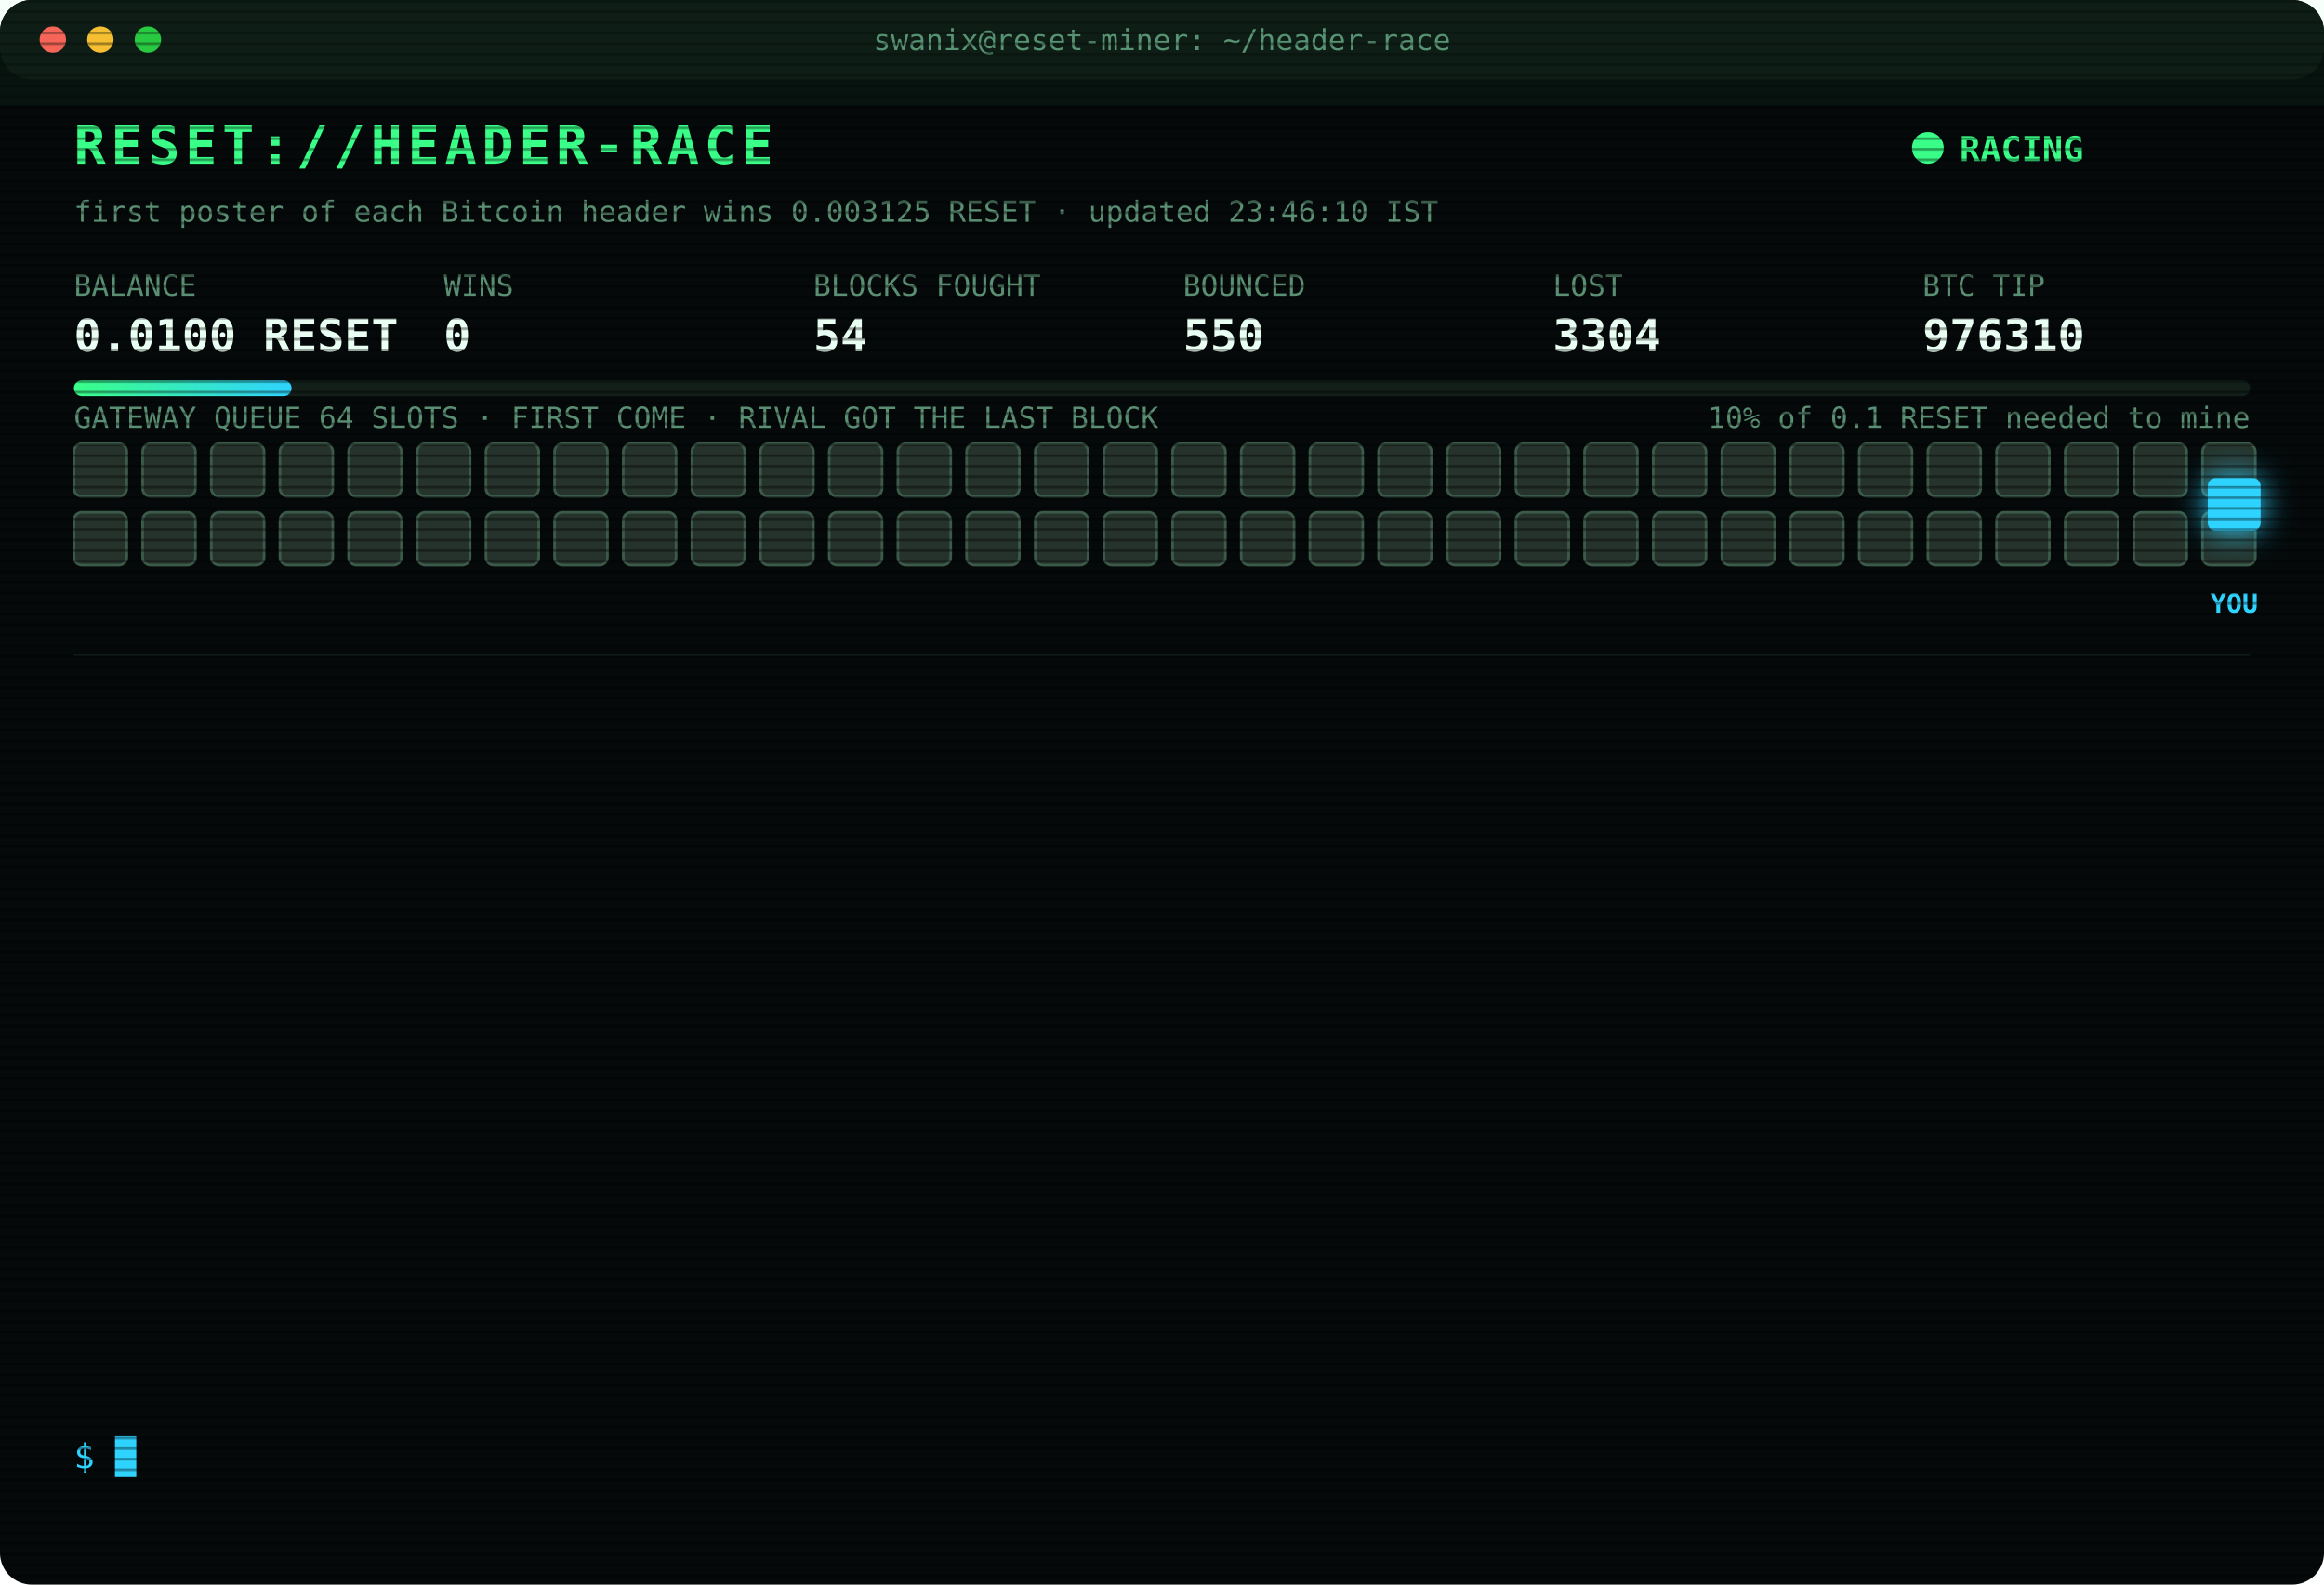
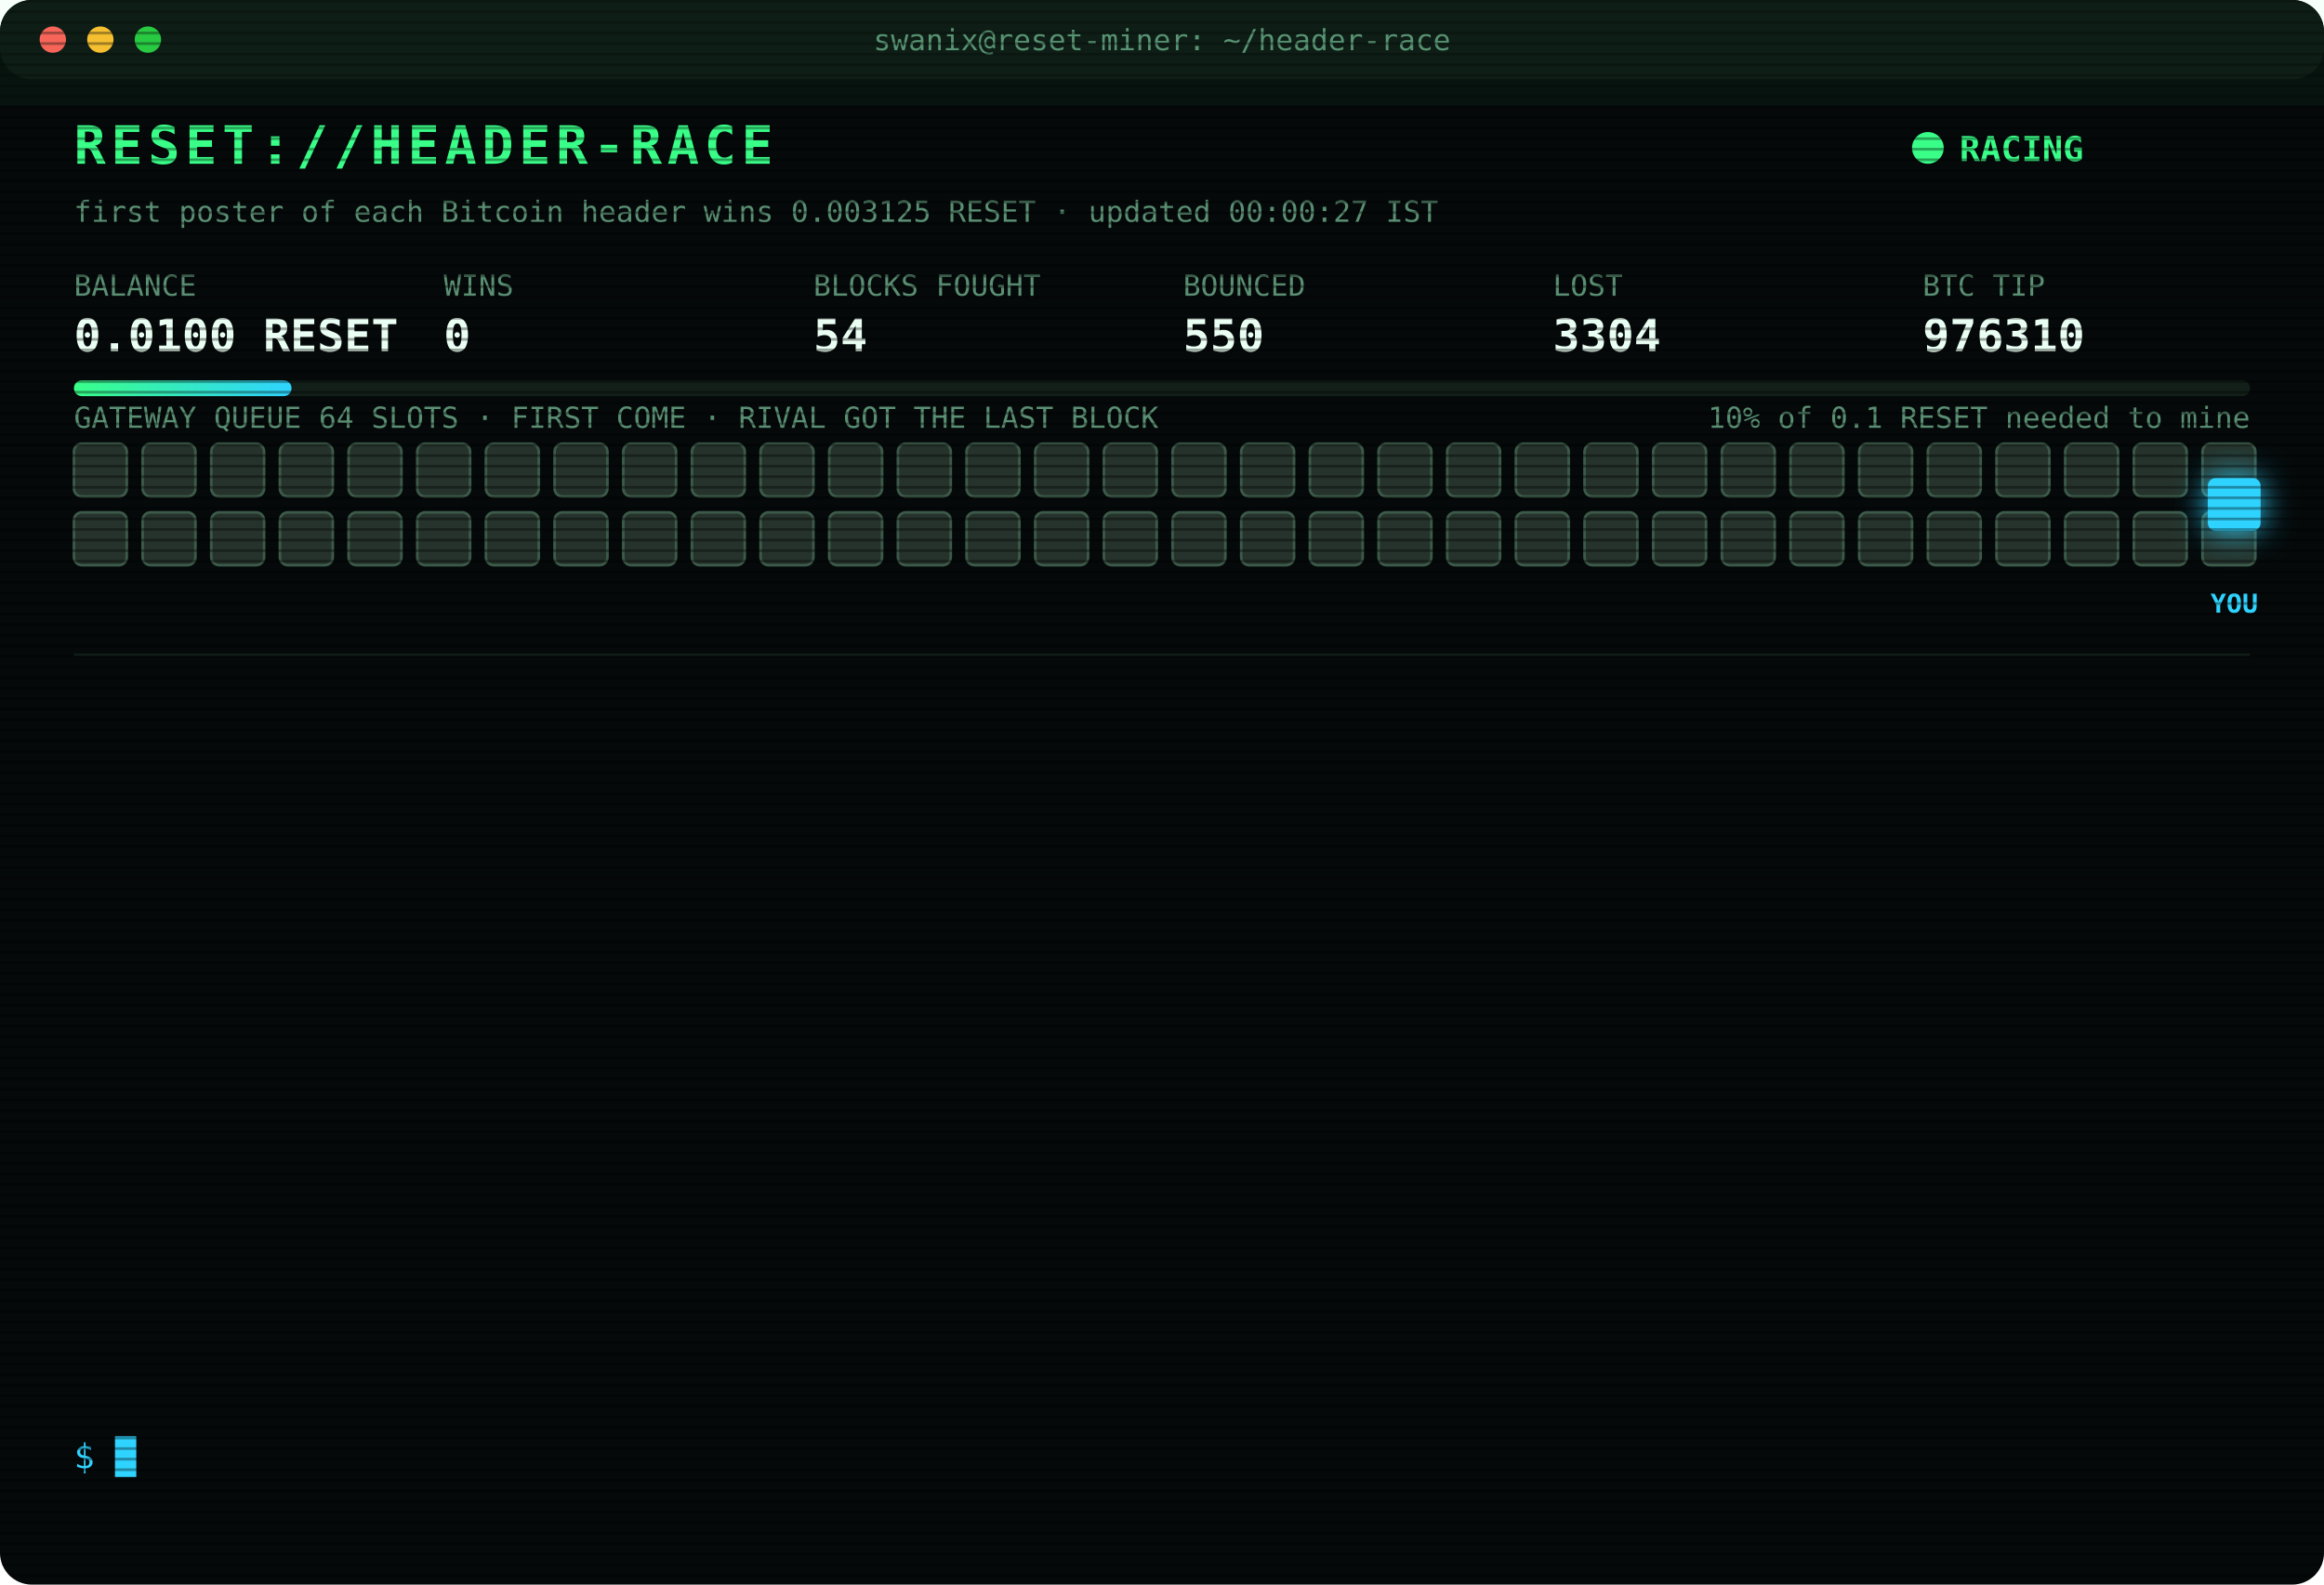
<svg xmlns="http://www.w3.org/2000/svg" width="880" height="600" viewBox="0 0 880 600" font-family="ui-monospace,SFMono-Regular,Menlo,Consolas,monospace">
  <style>
text{font-size:13px;fill:#7CFFB2}
.title{font-size:20px;font-weight:700;fill:#39FF88;letter-spacing:2px;animation:glitch 3s infinite steps(1)}
.sub{fill:#2fd3ff}.k{fill:#5a8f73;font-size:11px}.v{font-size:17px;font-weight:700;fill:#eafff3}
.ts{fill:#3f6b56}.boot{fill:#2fd3ff}.dim{fill:#5a8f73}.bad{fill:#ff4d6d}.warn{fill:#ffd23f}.mag{fill:#ff5cf0}.win{fill:#39FF88;font-weight:700}
.tag{font-size:10px;fill:#2fd3ff;font-weight:700}
.rival{fill:#26332c;stroke:#3c5a49;animation:jam 1.2s infinite alternate}
.idle{fill:#141c18;stroke:#22302a;animation:breathe 4s infinite}
.me{fill:#2fd3ff;filter:drop-shadow(0 0 6px #2fd3ff)}
.hover{animation:nudge 1.1s infinite ease-in-out}.bounce{animation:kick 1.4s infinite}
.ln{opacity:0;animation:in .4s forwards}
.cur{animation:blink 1s infinite steps(1)}
.scan{animation:scan 6s infinite linear}
.led{animation:blink 1.4s infinite}
@keyframes in{from{opacity:0;transform:translateX(-6px)}to{opacity:1;transform:none}}
@keyframes blink{50%{opacity:0}}
@keyframes jam{to{fill:#33463b}}
@keyframes breathe{50%{opacity:.4}}
@keyframes nudge{50%{transform:translateX(-10px)}}
@keyframes kick{0%,100%{transform:none}30%{transform:translateX(-14px)}55%{transform:translateX(10px) translateY(-6px)}}
@keyframes glitch{0%,92%{transform:none}93%{transform:translateX(2px);fill:#ff4d6d}95%{transform:translateX(-2px);fill:#2fd3ff}97%{transform:none}}
@keyframes scan{from{transform:translateY(-40px)}to{transform:translateY(600px)}}
</style>
  <defs>
    <pattern id="sl" width="4" height="4" patternUnits="userSpaceOnUse">
      <rect width="4" height="1" fill="#000" opacity=".35" />
    </pattern>
    <linearGradient id="bar">
      <stop offset="0" stop-color="#39FF88" />
      <stop offset="1" stop-color="#2fd3ff" />
    </linearGradient>
  </defs>
  <rect width="880" height="600" rx="12" fill="#05090a" />
  <rect width="880" height="30" rx="12" fill="#0d1512" />
  <circle cx="20" cy="15" r="5" fill="#ff5f57" />
  <circle cx="38" cy="15" r="5" fill="#febc2e" />
  <circle cx="56" cy="15" r="5" fill="#28c840" />
  <text x="440" y="19" text-anchor="middle" class="k">swanix@reset-miner: ~/header-race</text>
  <text x="28" y="62" class="title">RESET://HEADER-RACE</text>
  <circle class="led" cx="730" cy="56" r="6" fill="#39FF88" />
  <text x="742" y="61" class="win">RACING</text>
-   <text x="28" y="84" class="k">first poster of each Bitcoin header wins 0.003125 RESET · updated 23:46:10 IST</text>
+   <text x="28" y="84" class="k">first poster of each Bitcoin header wins 0.003125 RESET · updated 00:00:27 IST</text>
  <text x="28" y="112" class="k">BALANCE</text>
  <text x="28" y="133" class="v">0.0100 RESET</text>
  <text x="168" y="112" class="k">WINS</text>
  <text x="168" y="133" class="v">0</text>
  <text x="308" y="112" class="k">BLOCKS FOUGHT</text>
  <text x="308" y="133" class="v">54</text>
  <text x="448" y="112" class="k">BOUNCED</text>
  <text x="448" y="133" class="v">550</text>
  <text x="588" y="112" class="k">LOST</text>
  <text x="588" y="133" class="v">3304</text>
  <text x="728" y="112" class="k">BTC TIP</text>
  <text x="728" y="133" class="v">976310</text>
  <rect x="28" y="144" width="824" height="6" rx="3" fill="#13201a" />
  <rect x="28" y="144" width="82.4" height="6" rx="3" fill="url(#bar)" />
  <text x="852" y="162" text-anchor="end" class="k">10% of 0.1 RESET needed to mine</text>
  <text x="28" y="162" class="k">GATEWAY QUEUE 64 SLOTS · FIRST COME · RIVAL GOT THE LAST BLOCK</text>
  <rect class="rival" x="28" y="168" width="20" height="20" rx="3" style="animation-delay:0.00s" />
  <rect class="rival" x="54" y="168" width="20" height="20" rx="3" style="animation-delay:0.05s" />
  <rect class="rival" x="80" y="168" width="20" height="20" rx="3" style="animation-delay:0.10s" />
  <rect class="rival" x="106" y="168" width="20" height="20" rx="3" style="animation-delay:0.15s" />
  <rect class="rival" x="132" y="168" width="20" height="20" rx="3" style="animation-delay:0.20s" />
  <rect class="rival" x="158" y="168" width="20" height="20" rx="3" style="animation-delay:0.25s" />
  <rect class="rival" x="184" y="168" width="20" height="20" rx="3" style="animation-delay:0.30s" />
  <rect class="rival" x="210" y="168" width="20" height="20" rx="3" style="animation-delay:0.35s" />
  <rect class="rival" x="236" y="168" width="20" height="20" rx="3" style="animation-delay:0.40s" />
  <rect class="rival" x="262" y="168" width="20" height="20" rx="3" style="animation-delay:0.45s" />
  <rect class="rival" x="288" y="168" width="20" height="20" rx="3" style="animation-delay:0.50s" />
  <rect class="rival" x="314" y="168" width="20" height="20" rx="3" style="animation-delay:0.55s" />
  <rect class="rival" x="340" y="168" width="20" height="20" rx="3" style="animation-delay:0.60s" />
  <rect class="rival" x="366" y="168" width="20" height="20" rx="3" style="animation-delay:0.65s" />
  <rect class="rival" x="392" y="168" width="20" height="20" rx="3" style="animation-delay:0.70s" />
  <rect class="rival" x="418" y="168" width="20" height="20" rx="3" style="animation-delay:0.75s" />
  <rect class="rival" x="444" y="168" width="20" height="20" rx="3" style="animation-delay:0.80s" />
  <rect class="rival" x="470" y="168" width="20" height="20" rx="3" style="animation-delay:0.85s" />
  <rect class="rival" x="496" y="168" width="20" height="20" rx="3" style="animation-delay:0.90s" />
  <rect class="rival" x="522" y="168" width="20" height="20" rx="3" style="animation-delay:0.95s" />
  <rect class="rival" x="548" y="168" width="20" height="20" rx="3" style="animation-delay:1.00s" />
  <rect class="rival" x="574" y="168" width="20" height="20" rx="3" style="animation-delay:1.05s" />
  <rect class="rival" x="600" y="168" width="20" height="20" rx="3" style="animation-delay:1.10s" />
  <rect class="rival" x="626" y="168" width="20" height="20" rx="3" style="animation-delay:1.15s" />
  <rect class="rival" x="652" y="168" width="20" height="20" rx="3" style="animation-delay:1.20s" />
  <rect class="rival" x="678" y="168" width="20" height="20" rx="3" style="animation-delay:1.25s" />
  <rect class="rival" x="704" y="168" width="20" height="20" rx="3" style="animation-delay:1.30s" />
  <rect class="rival" x="730" y="168" width="20" height="20" rx="3" style="animation-delay:1.35s" />
  <rect class="rival" x="756" y="168" width="20" height="20" rx="3" style="animation-delay:1.40s" />
  <rect class="rival" x="782" y="168" width="20" height="20" rx="3" style="animation-delay:1.45s" />
  <rect class="rival" x="808" y="168" width="20" height="20" rx="3" style="animation-delay:1.50s" />
  <rect class="rival" x="834" y="168" width="20" height="20" rx="3" style="animation-delay:1.55s" />
  <rect class="rival" x="28" y="194" width="20" height="20" rx="3" style="animation-delay:1.60s" />
  <rect class="rival" x="54" y="194" width="20" height="20" rx="3" style="animation-delay:1.65s" />
  <rect class="rival" x="80" y="194" width="20" height="20" rx="3" style="animation-delay:1.70s" />
  <rect class="rival" x="106" y="194" width="20" height="20" rx="3" style="animation-delay:1.75s" />
  <rect class="rival" x="132" y="194" width="20" height="20" rx="3" style="animation-delay:1.80s" />
  <rect class="rival" x="158" y="194" width="20" height="20" rx="3" style="animation-delay:1.85s" />
  <rect class="rival" x="184" y="194" width="20" height="20" rx="3" style="animation-delay:1.90s" />
  <rect class="rival" x="210" y="194" width="20" height="20" rx="3" style="animation-delay:1.95s" />
  <rect class="rival" x="236" y="194" width="20" height="20" rx="3" style="animation-delay:2.00s" />
  <rect class="rival" x="262" y="194" width="20" height="20" rx="3" style="animation-delay:2.05s" />
  <rect class="rival" x="288" y="194" width="20" height="20" rx="3" style="animation-delay:2.10s" />
  <rect class="rival" x="314" y="194" width="20" height="20" rx="3" style="animation-delay:2.15s" />
  <rect class="rival" x="340" y="194" width="20" height="20" rx="3" style="animation-delay:2.20s" />
  <rect class="rival" x="366" y="194" width="20" height="20" rx="3" style="animation-delay:2.25s" />
  <rect class="rival" x="392" y="194" width="20" height="20" rx="3" style="animation-delay:2.30s" />
  <rect class="rival" x="418" y="194" width="20" height="20" rx="3" style="animation-delay:2.35s" />
  <rect class="rival" x="444" y="194" width="20" height="20" rx="3" style="animation-delay:2.40s" />
  <rect class="rival" x="470" y="194" width="20" height="20" rx="3" style="animation-delay:2.45s" />
  <rect class="rival" x="496" y="194" width="20" height="20" rx="3" style="animation-delay:2.50s" />
  <rect class="rival" x="522" y="194" width="20" height="20" rx="3" style="animation-delay:2.55s" />
  <rect class="rival" x="548" y="194" width="20" height="20" rx="3" style="animation-delay:2.60s" />
  <rect class="rival" x="574" y="194" width="20" height="20" rx="3" style="animation-delay:2.65s" />
  <rect class="rival" x="600" y="194" width="20" height="20" rx="3" style="animation-delay:2.70s" />
  <rect class="rival" x="626" y="194" width="20" height="20" rx="3" style="animation-delay:2.75s" />
  <rect class="rival" x="652" y="194" width="20" height="20" rx="3" style="animation-delay:2.80s" />
  <rect class="rival" x="678" y="194" width="20" height="20" rx="3" style="animation-delay:2.85s" />
  <rect class="rival" x="704" y="194" width="20" height="20" rx="3" style="animation-delay:2.90s" />
  <rect class="rival" x="730" y="194" width="20" height="20" rx="3" style="animation-delay:2.95s" />
  <rect class="rival" x="756" y="194" width="20" height="20" rx="3" style="animation-delay:3.00s" />
  <rect class="rival" x="782" y="194" width="20" height="20" rx="3" style="animation-delay:3.05s" />
  <rect class="rival" x="808" y="194" width="20" height="20" rx="3" style="animation-delay:3.10s" />
  <rect class="rival" x="834" y="194" width="20" height="20" rx="3" style="animation-delay:3.15s" />
  <g class="hover">
    <rect class="me" x="836" y="181" width="20" height="20" rx="3" />
    <text class="tag" x="846" y="232" text-anchor="middle">YOU</text>
  </g>
  <line x1="28" x2="852" y1="248" y2="248" stroke="#13201a" />
  <g class="ln" style="animation-delay:0.40s">
    <text x="28" y="270" class="ts">21:01:41</text>
    <text x="104" y="270" class="bad">[LOST] #976295 taken by a rival miner</text>
  </g>
  <g class="ln" style="animation-delay:0.65s">
    <text x="28" y="292" class="ts">21:36:54</text>
    <text x="104" y="292" class="bad">[LOST] #976298 taken by a rival miner</text>
  </g>
  <g class="ln" style="animation-delay:0.90s">
    <text x="28" y="314" class="ts">21:37:20</text>
    <text x="104" y="314" class="bad">[LOST] #976299 taken by a rival miner</text>
  </g>
  <g class="ln" style="animation-delay:1.15s">
    <text x="28" y="336" class="ts">21:55:03</text>
    <text x="104" y="336" class="bad">[LOST] #976300 taken by a rival miner</text>
  </g>
  <g class="ln" style="animation-delay:1.40s">
    <text x="28" y="358" class="ts">22:07:18</text>
    <text x="104" y="358" class="bad">[LOST] #976302 taken by a rival miner</text>
  </g>
  <g class="ln" style="animation-delay:1.65s">
    <text x="28" y="380" class="ts">22:10:30</text>
    <text x="104" y="380" class="bad">[LOST] #976303 taken by a rival miner</text>
  </g>
  <g class="ln" style="animation-delay:1.90s">
    <text x="28" y="402" class="ts">22:16:30</text>
    <text x="104" y="402" class="bad">[LOST] #976304 taken by a rival miner</text>
  </g>
  <g class="ln" style="animation-delay:2.15s">
    <text x="28" y="424" class="ts">22:30:16</text>
    <text x="104" y="424" class="bad">[LOST] #976305 taken by a rival miner</text>
  </g>
  <g class="ln" style="animation-delay:2.40s">
    <text x="28" y="446" class="ts">22:41:06</text>
    <text x="104" y="446" class="bad">[LOST] #976306 taken by a rival miner</text>
  </g>
  <g class="ln" style="animation-delay:2.65s">
    <text x="28" y="468" class="ts">23:14:08</text>
    <text x="104" y="468" class="bad">[LOST] #976307 taken by a rival miner</text>
  </g>
  <g class="ln" style="animation-delay:2.90s">
    <text x="28" y="490" class="ts">23:28:37</text>
    <text x="104" y="490" class="bad">[LOST] #976308 taken by a rival miner</text>
  </g>
  <g class="ln" style="animation-delay:3.15s">
    <text x="28" y="512" class="ts">23:31:09</text>
    <text x="104" y="512" class="bad">[LOST] #976309 taken by a rival miner</text>
  </g>
  <g class="ln" style="animation-delay:3.40s">
    <text x="28" y="534" class="ts">23:46:10</text>
    <text x="104" y="534" class="bad">[LOST] #976310 taken by a rival miner</text>
  </g>
  <text x="28" y="556" class="sub">$ <tspan class="cur">█</tspan>
  </text>
  <rect width="880" height="600" rx="12" fill="url(#sl)" pointer-events="none" />
  <rect class="scan" width="880" height="40" fill="#39FF88" opacity=".04" />
</svg>
